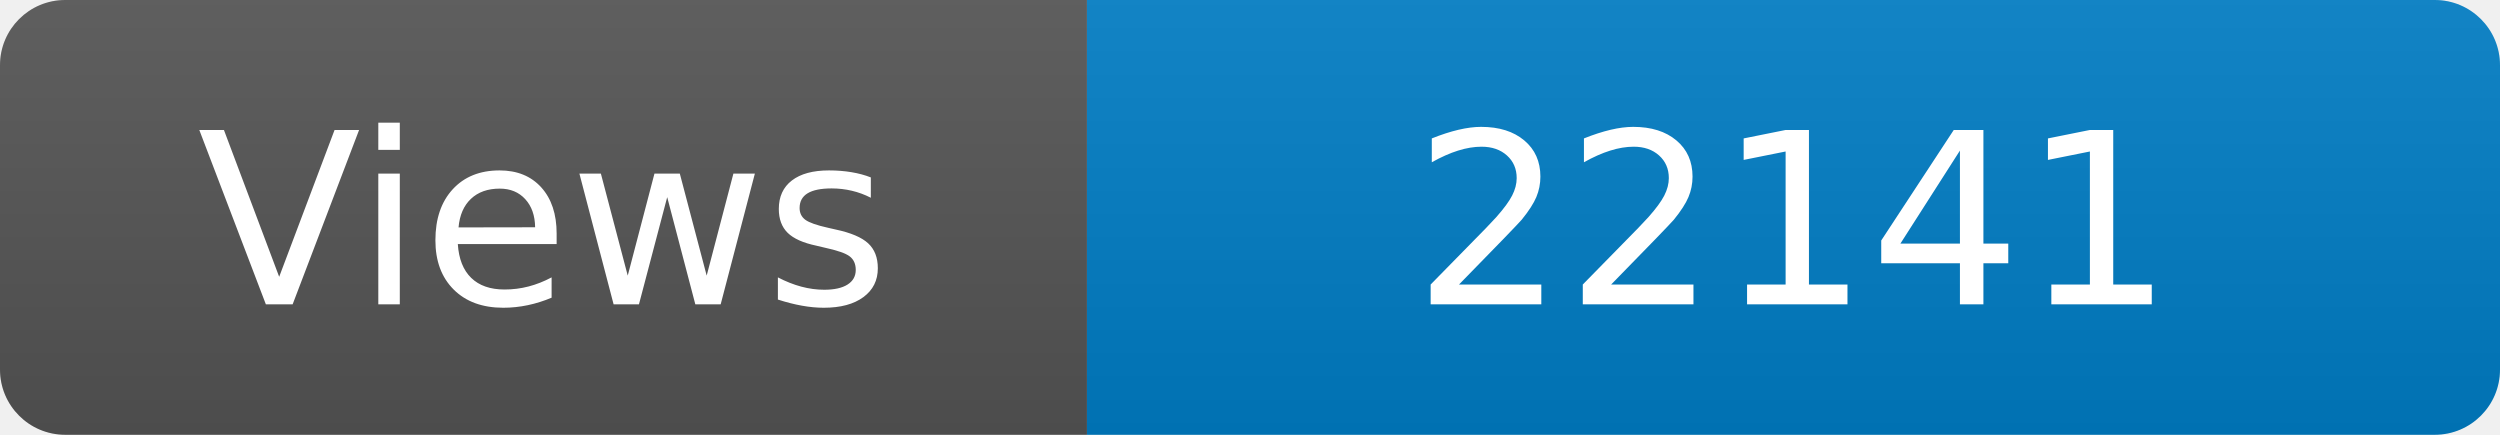
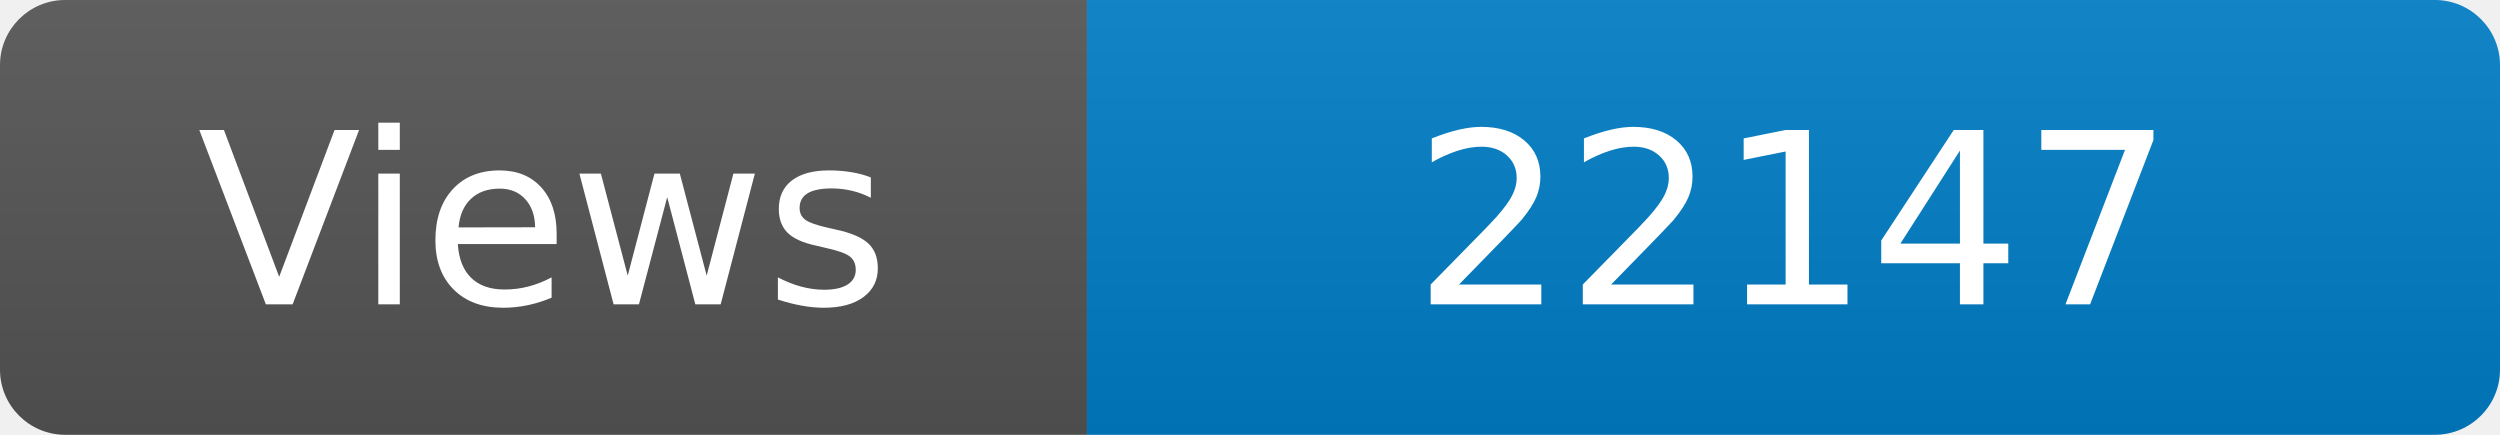
<svg xmlns="http://www.w3.org/2000/svg" width="115" height="20" role="img" aria-label="Maintained?: yes">
  <linearGradient id="s" x2="0" y2="100%">
    <stop offset="0" stop-color="#bbb" stop-opacity=".1" />
    <stop offset="1" stop-opacity=".1" />
  </linearGradient>
  <clipPath id="r">
    <rect width="115" height="20" rx="3" fill="#fff" />
  </clipPath>
  <g clip-path="url(#r)">
    <rect width="50" height="20" fill="#555" />
    <rect x="50" width="160" height="20" fill="#007ec6" />
    <rect width="115" height="20" fill="url(#s)" />
  </g>
  <g fill="#fff" text-anchor="middle" font-family="Verdana,Geneva,DejaVu Sans,sans-serif" font-size="110">
    <text x="250" y="140" transform="scale(.1)" fill="#fff">Views</text>
-     <text x="825" y="140" transform="scale(.1)" fill="#fff">22141</text>
+     <text x="825" y="140" transform="scale(.1)" fill="#fff">22147</text>
  </g>
</svg>
